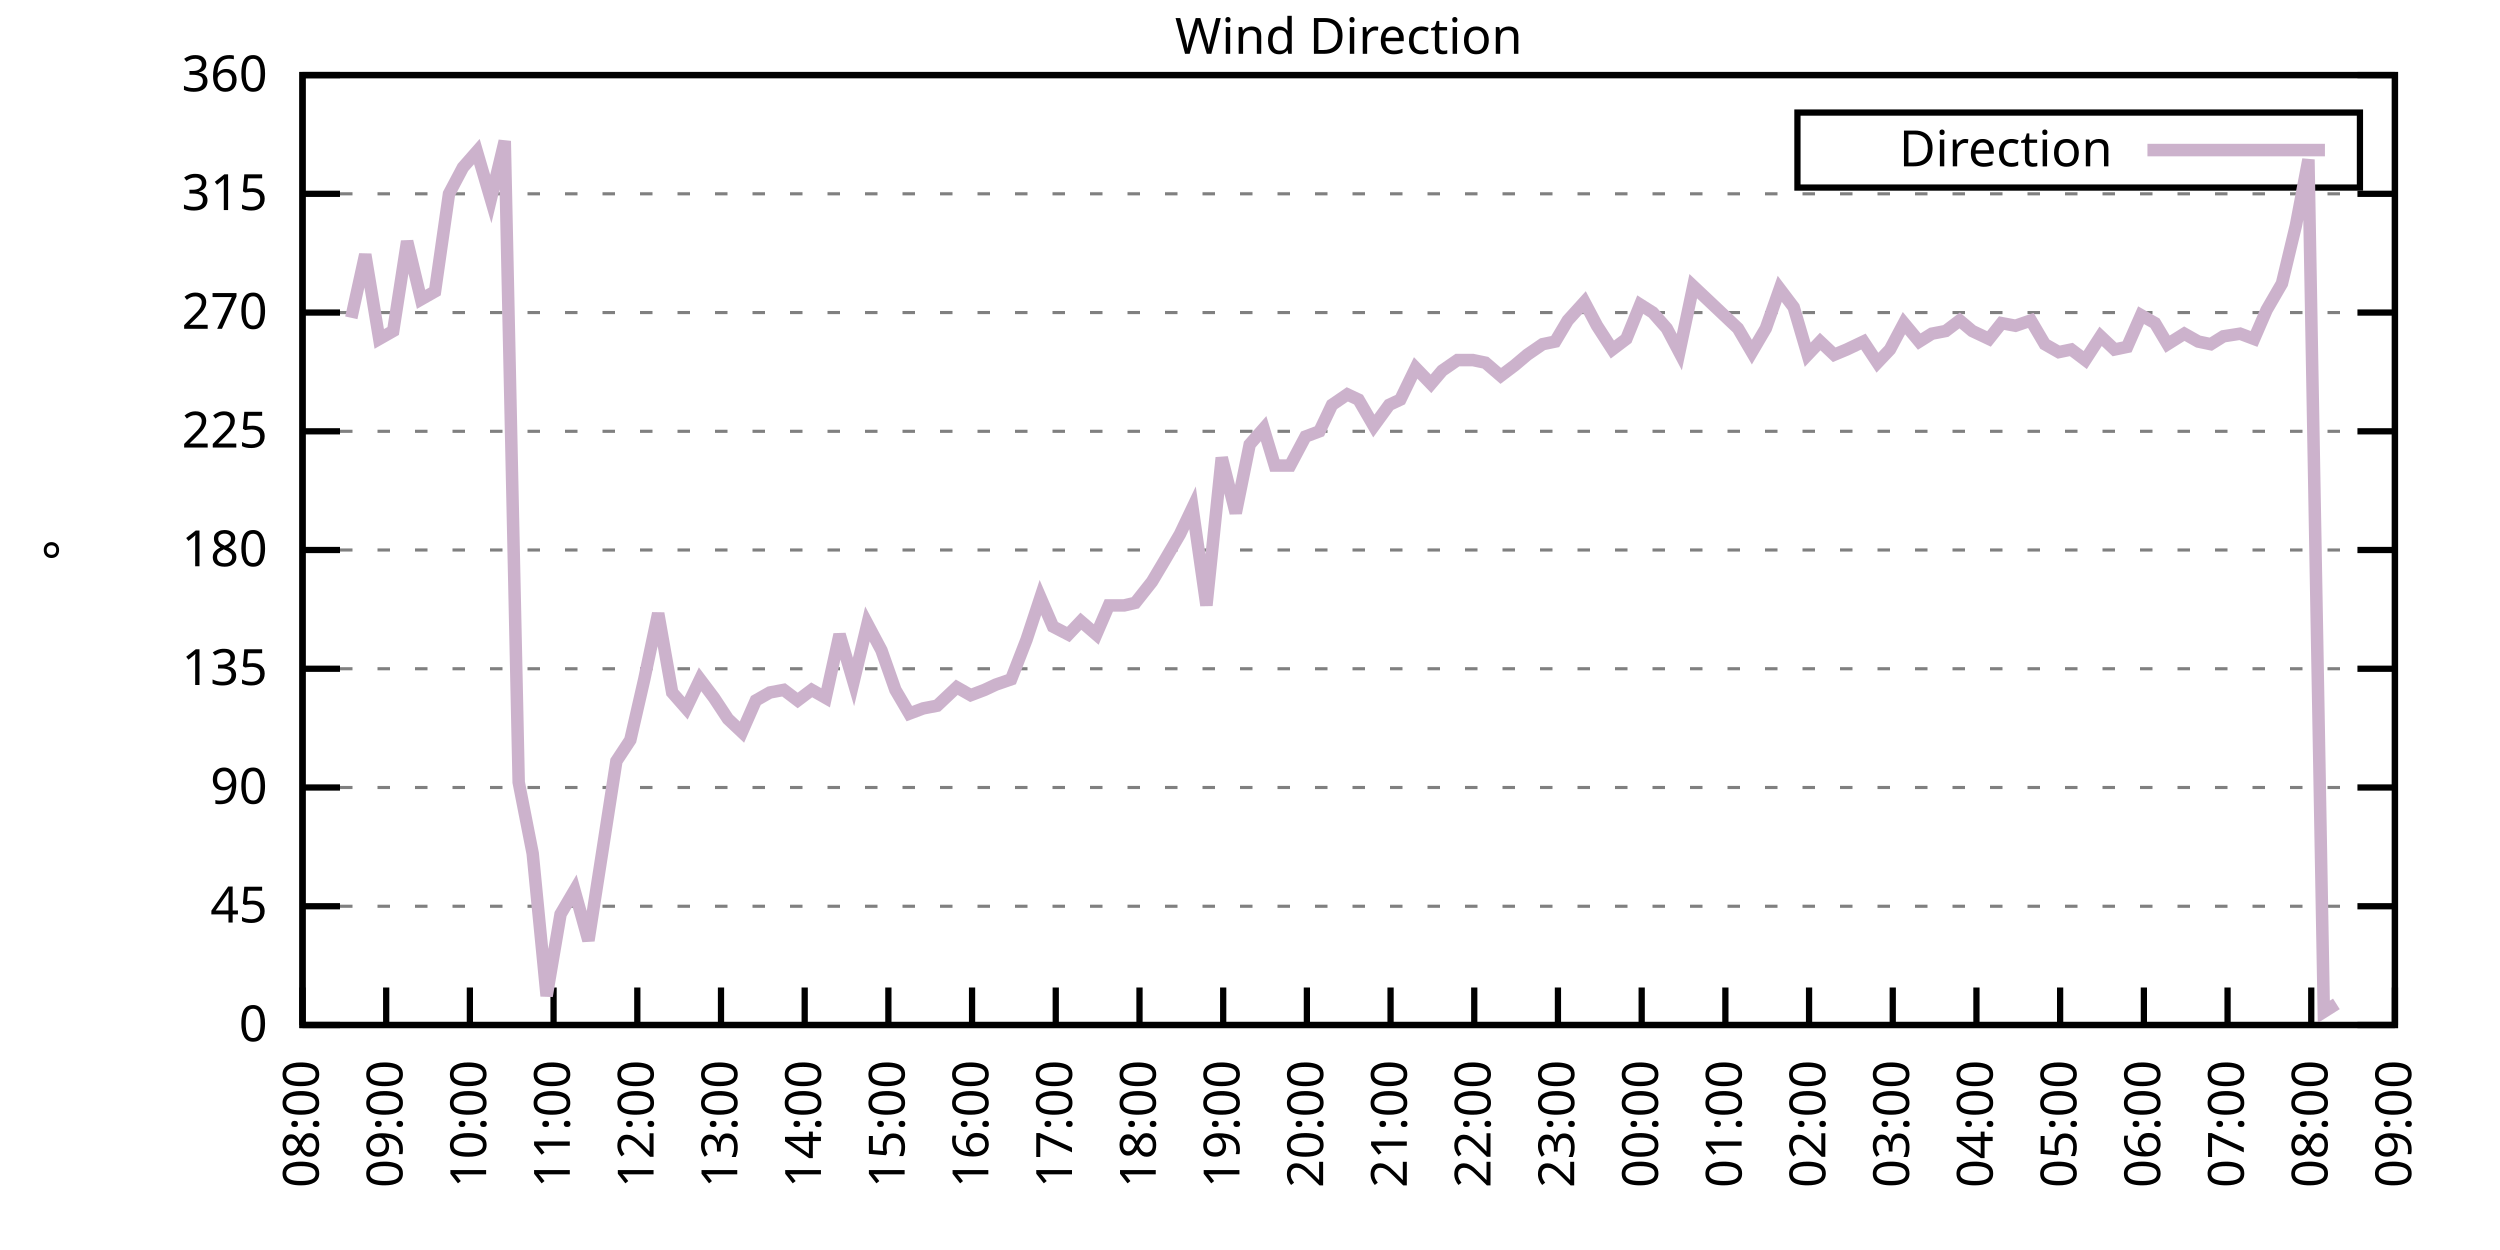
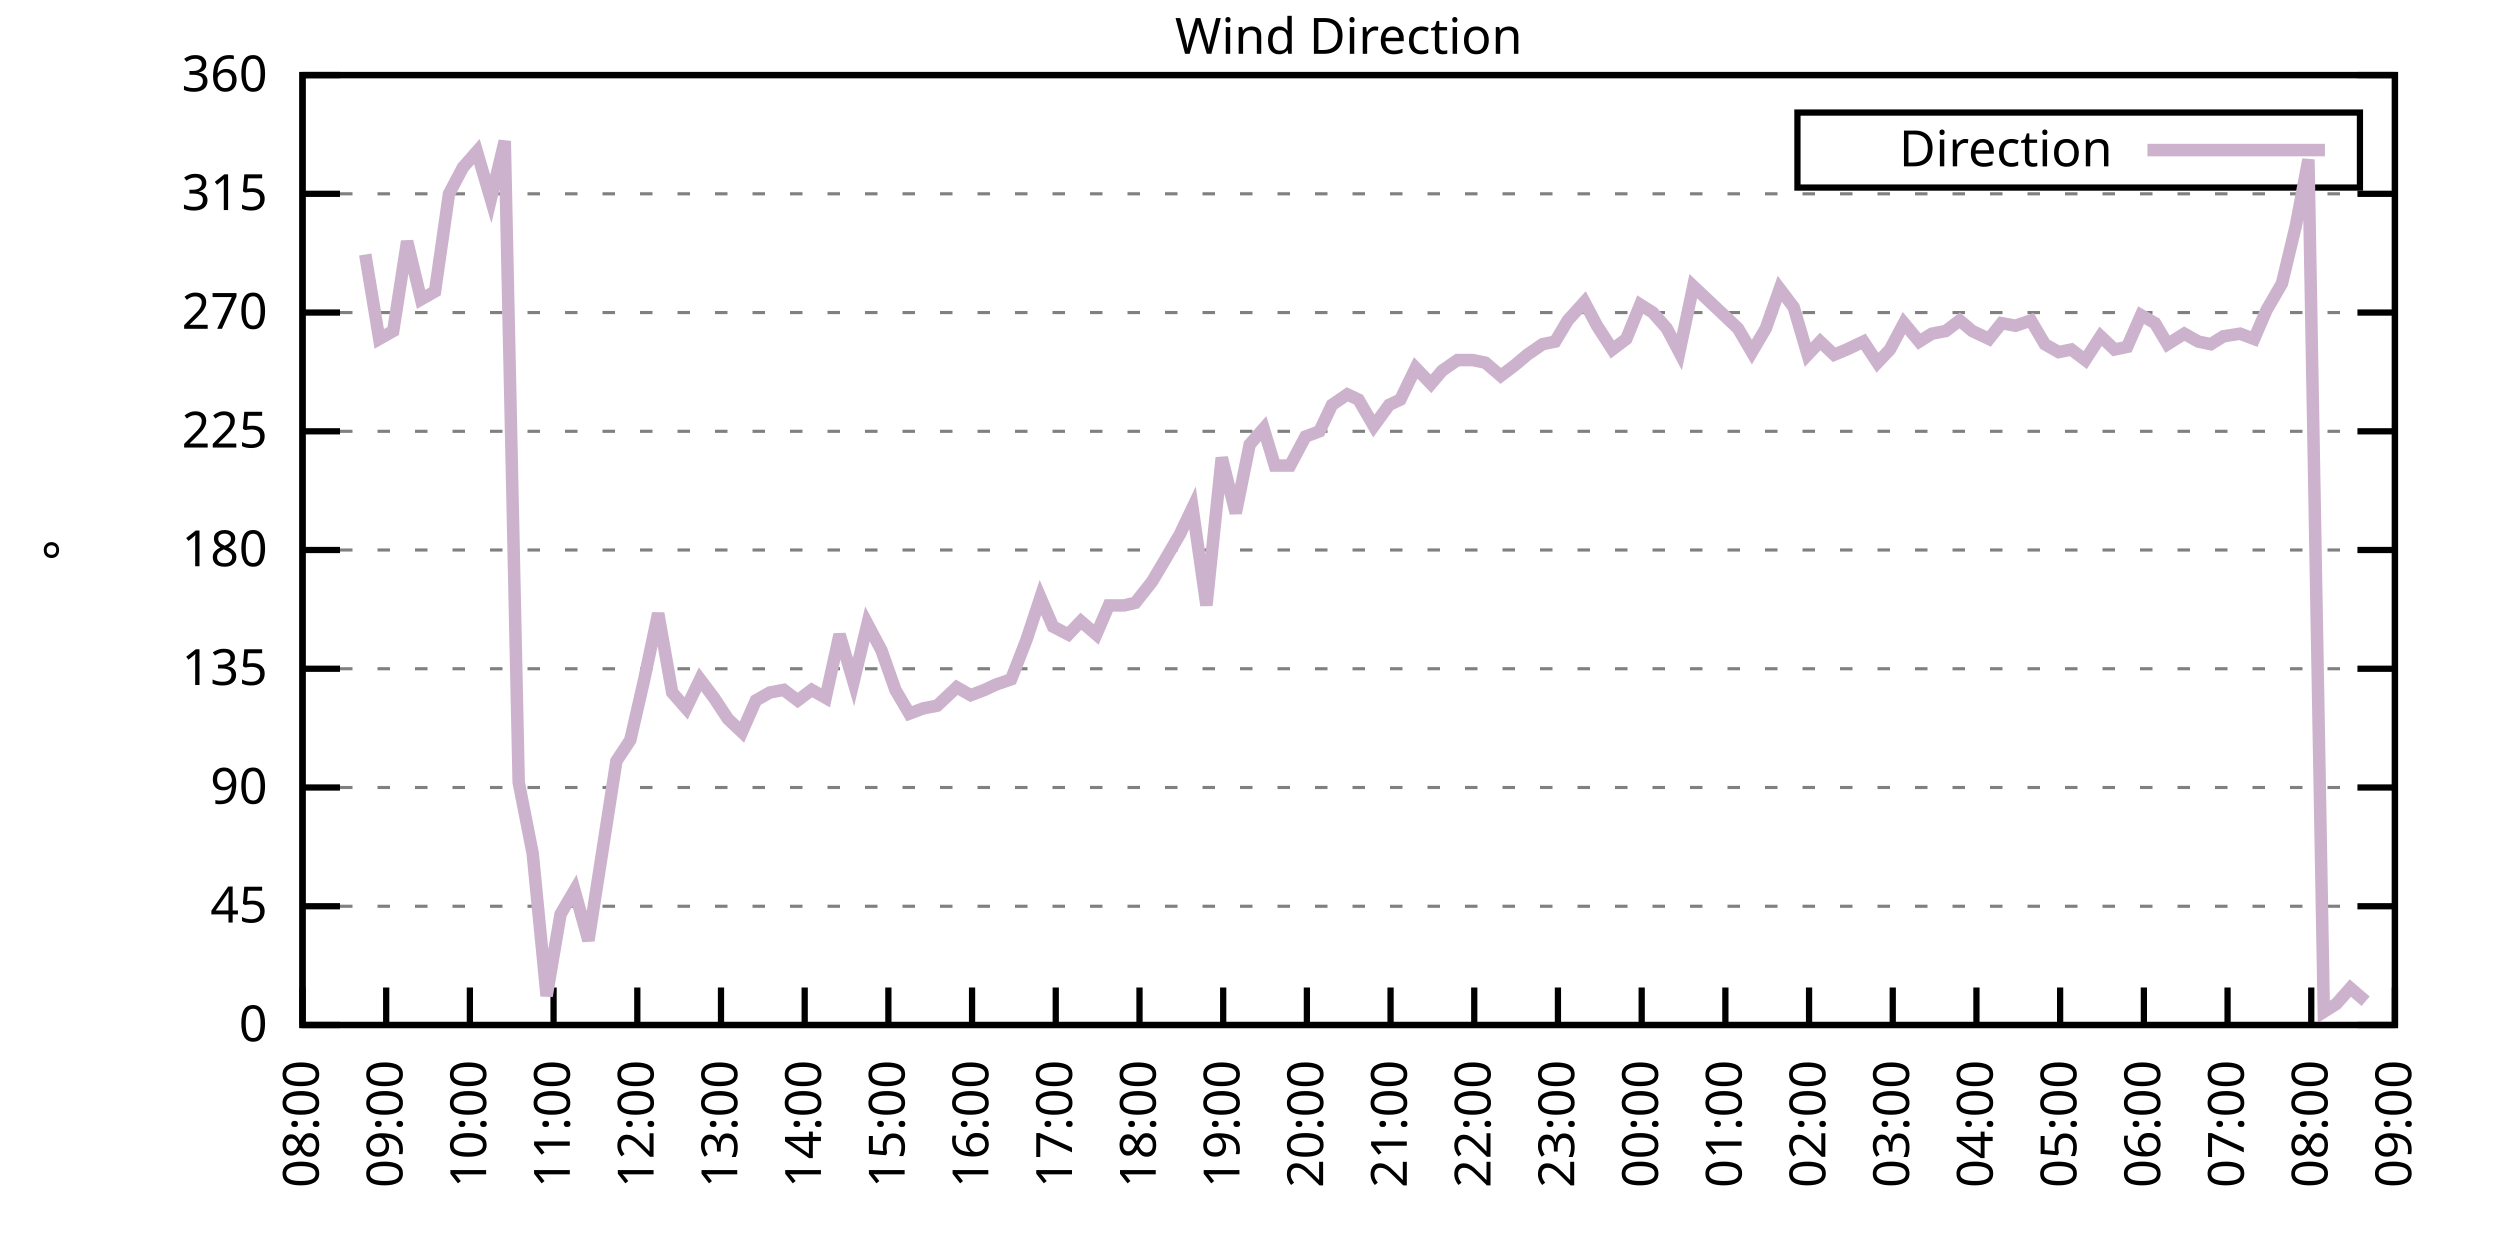
<svg xmlns="http://www.w3.org/2000/svg" xmlns:xlink="http://www.w3.org/1999/xlink" width="400" height="200" viewBox="0 0 400 200">
  <g id="gnuplot_canvas">
    <rect x="0" y="0" width="400" height="200" fill="none" />
    <defs>
      <circle id="gpDot" r="0.5" stroke-width="0.5" stroke="currentColor" />
      <path id="gpPt0" stroke-width="0.333" stroke="currentColor" d="M-1,0 h2 M0,-1 v2" />
      <path id="gpPt1" stroke-width="0.333" stroke="currentColor" d="M-1,-1 L1,1 M1,-1 L-1,1" />
      <path id="gpPt2" stroke-width="0.333" stroke="currentColor" d="M-1,0 L1,0 M0,-1 L0,1 M-1,-1 L1,1 M-1,1 L1,-1" />
      <rect id="gpPt3" stroke-width="0.333" stroke="currentColor" x="-1" y="-1" width="2" height="2" />
      <rect id="gpPt4" stroke-width="0.333" stroke="currentColor" fill="currentColor" x="-1" y="-1" width="2" height="2" />
      <circle id="gpPt5" stroke-width="0.333" stroke="currentColor" cx="0" cy="0" r="1" />
      <use xlink:href="#gpPt5" id="gpPt6" fill="currentColor" stroke="none" />
      <path id="gpPt7" stroke-width="0.333" stroke="currentColor" d="M0,-1.33 L-1.33,0.67 L1.33,0.67 z" />
      <use xlink:href="#gpPt7" id="gpPt8" fill="currentColor" stroke="none" />
      <use xlink:href="#gpPt7" id="gpPt9" stroke="currentColor" transform="rotate(180)" />
      <use xlink:href="#gpPt9" id="gpPt10" fill="currentColor" stroke="none" />
      <use xlink:href="#gpPt3" id="gpPt11" stroke="currentColor" transform="rotate(45)" />
      <use xlink:href="#gpPt11" id="gpPt12" fill="currentColor" stroke="none" />
      <path id="gpPt13" stroke-width="0.333" stroke="currentColor" d="M0,1.330 L1.265,0.411 L0.782,-1.067 L-0.782,-1.076 L-1.265,0.411 z" />
      <use xlink:href="#gpPt13" id="gpPt14" fill="currentColor" stroke="none" />
      <filter id="textbox" filterUnits="objectBoundingBox" x="0" y="0" height="1" width="1">
        <feFlood flood-color="white" flood-opacity="1" result="bgnd" />
        <feComposite in="SourceGraphic" in2="bgnd" operator="atop" />
      </filter>
      <filter id="greybox" filterUnits="objectBoundingBox" x="0" y="0" height="1" width="1">
        <feFlood flood-color="lightgrey" flood-opacity="1" result="grey" />
        <feComposite in="SourceGraphic" in2="grey" operator="atop" />
      </filter>
    </defs>
    <g fill="none" color="white" stroke="currentColor" stroke-width="1.00" stroke-linecap="butt" stroke-linejoin="miter">
</g>
    <g fill="none" color="black" stroke="currentColor" stroke-width="1.00" stroke-linecap="butt" stroke-linejoin="miter">
      <g stroke="none" shape-rendering="crispEdges">
        <polygon fill="rgb(255, 255, 255)" points="48.40,164.00 383.18,164.00 383.18,12.02 48.40,12.02 " />
      </g>
    </g>
    <g fill="none" color="black" stroke="currentColor" stroke-width="1.00" stroke-linecap="butt" stroke-linejoin="miter">
</g>
    <g fill="none" color="black" stroke="black" stroke-width="0.50" stroke-linecap="butt" stroke-linejoin="miter">
</g>
    <g fill="none" color="gray" stroke="currentColor" stroke-width="0.50" stroke-linecap="butt" stroke-linejoin="miter">
      <path stroke="gray" stroke-dasharray="2,4" class="gridline" d="M48.40,164.00 L383.19,164.00  " />
    </g>
    <g fill="none" color="gray" stroke="gray" stroke-width="1.00" stroke-linecap="butt" stroke-linejoin="miter">
</g>
    <g fill="none" color="black" stroke="currentColor" stroke-width="1.00" stroke-linecap="butt" stroke-linejoin="miter">
      <path stroke="black" d="M48.40,164.00 L54.40,164.00 M383.19,164.00 L377.19,164.00  " />
      <g transform="translate(42.80,166.60)" stroke="none" fill="black" font-family="Sans" font-size="8.00" text-anchor="end">
        <text>
          <tspan font-family="Sans"> 0</tspan>
        </text>
      </g>
    </g>
    <g fill="none" color="black" stroke="currentColor" stroke-width="1.00" stroke-linecap="butt" stroke-linejoin="miter">
</g>
    <g fill="none" color="black" stroke="black" stroke-width="0.50" stroke-linecap="butt" stroke-linejoin="miter">
</g>
    <g fill="none" color="gray" stroke="currentColor" stroke-width="0.50" stroke-linecap="butt" stroke-linejoin="miter">
      <path stroke="gray" stroke-dasharray="2,4" class="gridline" d="M48.40,145.00 L383.19,145.00  " />
    </g>
    <g fill="none" color="gray" stroke="gray" stroke-width="1.00" stroke-linecap="butt" stroke-linejoin="miter">
</g>
    <g fill="none" color="black" stroke="currentColor" stroke-width="1.00" stroke-linecap="butt" stroke-linejoin="miter">
      <path stroke="black" d="M48.40,145.00 L54.40,145.00 M383.19,145.00 L377.19,145.00  " />
      <g transform="translate(42.80,147.60)" stroke="none" fill="black" font-family="Sans" font-size="8.00" text-anchor="end">
        <text>
          <tspan font-family="Sans"> 45</tspan>
        </text>
      </g>
    </g>
    <g fill="none" color="black" stroke="currentColor" stroke-width="1.00" stroke-linecap="butt" stroke-linejoin="miter">
</g>
    <g fill="none" color="black" stroke="black" stroke-width="0.50" stroke-linecap="butt" stroke-linejoin="miter">
</g>
    <g fill="none" color="gray" stroke="currentColor" stroke-width="0.50" stroke-linecap="butt" stroke-linejoin="miter">
      <path stroke="gray" stroke-dasharray="2,4" class="gridline" d="M48.40,126.00 L383.19,126.00  " />
    </g>
    <g fill="none" color="gray" stroke="gray" stroke-width="1.00" stroke-linecap="butt" stroke-linejoin="miter">
</g>
    <g fill="none" color="black" stroke="currentColor" stroke-width="1.00" stroke-linecap="butt" stroke-linejoin="miter">
      <path stroke="black" d="M48.40,126.00 L54.40,126.00 M383.19,126.00 L377.19,126.00  " />
      <g transform="translate(42.80,128.60)" stroke="none" fill="black" font-family="Sans" font-size="8.00" text-anchor="end">
        <text>
          <tspan font-family="Sans"> 90</tspan>
        </text>
      </g>
    </g>
    <g fill="none" color="black" stroke="currentColor" stroke-width="1.00" stroke-linecap="butt" stroke-linejoin="miter">
</g>
    <g fill="none" color="black" stroke="black" stroke-width="0.50" stroke-linecap="butt" stroke-linejoin="miter">
</g>
    <g fill="none" color="gray" stroke="currentColor" stroke-width="0.50" stroke-linecap="butt" stroke-linejoin="miter">
      <path stroke="gray" stroke-dasharray="2,4" class="gridline" d="M48.40,107.00 L383.19,107.00  " />
    </g>
    <g fill="none" color="gray" stroke="gray" stroke-width="1.00" stroke-linecap="butt" stroke-linejoin="miter">
</g>
    <g fill="none" color="black" stroke="currentColor" stroke-width="1.00" stroke-linecap="butt" stroke-linejoin="miter">
      <path stroke="black" d="M48.40,107.00 L54.40,107.00 M383.19,107.00 L377.19,107.00  " />
      <g transform="translate(42.80,109.60)" stroke="none" fill="black" font-family="Sans" font-size="8.00" text-anchor="end">
        <text>
          <tspan font-family="Sans"> 135</tspan>
        </text>
      </g>
    </g>
    <g fill="none" color="black" stroke="currentColor" stroke-width="1.00" stroke-linecap="butt" stroke-linejoin="miter">
</g>
    <g fill="none" color="black" stroke="black" stroke-width="0.50" stroke-linecap="butt" stroke-linejoin="miter">
</g>
    <g fill="none" color="gray" stroke="currentColor" stroke-width="0.50" stroke-linecap="butt" stroke-linejoin="miter">
      <path stroke="gray" stroke-dasharray="2,4" class="gridline" d="M48.40,88.00 L383.19,88.00  " />
    </g>
    <g fill="none" color="gray" stroke="gray" stroke-width="1.00" stroke-linecap="butt" stroke-linejoin="miter">
</g>
    <g fill="none" color="black" stroke="currentColor" stroke-width="1.00" stroke-linecap="butt" stroke-linejoin="miter">
      <path stroke="black" d="M48.40,88.00 L54.40,88.00 M383.19,88.00 L377.19,88.00  " />
      <g transform="translate(42.80,90.60)" stroke="none" fill="black" font-family="Sans" font-size="8.00" text-anchor="end">
        <text>
          <tspan font-family="Sans"> 180</tspan>
        </text>
      </g>
    </g>
    <g fill="none" color="black" stroke="currentColor" stroke-width="1.00" stroke-linecap="butt" stroke-linejoin="miter">
</g>
    <g fill="none" color="black" stroke="black" stroke-width="0.50" stroke-linecap="butt" stroke-linejoin="miter">
</g>
    <g fill="none" color="gray" stroke="currentColor" stroke-width="0.50" stroke-linecap="butt" stroke-linejoin="miter">
      <path stroke="gray" stroke-dasharray="2,4" class="gridline" d="M48.40,69.01 L383.19,69.01  " />
    </g>
    <g fill="none" color="gray" stroke="gray" stroke-width="1.00" stroke-linecap="butt" stroke-linejoin="miter">
</g>
    <g fill="none" color="black" stroke="currentColor" stroke-width="1.00" stroke-linecap="butt" stroke-linejoin="miter">
      <path stroke="black" d="M48.40,69.01 L54.40,69.01 M383.19,69.01 L377.19,69.01  " />
      <g transform="translate(42.80,71.61)" stroke="none" fill="black" font-family="Sans" font-size="8.00" text-anchor="end">
        <text>
          <tspan font-family="Sans"> 225</tspan>
        </text>
      </g>
    </g>
    <g fill="none" color="black" stroke="currentColor" stroke-width="1.00" stroke-linecap="butt" stroke-linejoin="miter">
</g>
    <g fill="none" color="black" stroke="black" stroke-width="0.50" stroke-linecap="butt" stroke-linejoin="miter">
</g>
    <g fill="none" color="gray" stroke="currentColor" stroke-width="0.50" stroke-linecap="butt" stroke-linejoin="miter">
      <path stroke="gray" stroke-dasharray="2,4" class="gridline" d="M48.40,50.01 L383.19,50.01  " />
    </g>
    <g fill="none" color="gray" stroke="gray" stroke-width="1.00" stroke-linecap="butt" stroke-linejoin="miter">
</g>
    <g fill="none" color="black" stroke="currentColor" stroke-width="1.00" stroke-linecap="butt" stroke-linejoin="miter">
      <path stroke="black" d="M48.40,50.01 L54.40,50.01 M383.19,50.01 L377.19,50.01  " />
      <g transform="translate(42.80,52.61)" stroke="none" fill="black" font-family="Sans" font-size="8.00" text-anchor="end">
        <text>
          <tspan font-family="Sans"> 270</tspan>
        </text>
      </g>
    </g>
    <g fill="none" color="black" stroke="currentColor" stroke-width="1.00" stroke-linecap="butt" stroke-linejoin="miter">
</g>
    <g fill="none" color="black" stroke="black" stroke-width="0.50" stroke-linecap="butt" stroke-linejoin="miter">
</g>
    <g fill="none" color="gray" stroke="currentColor" stroke-width="0.50" stroke-linecap="butt" stroke-linejoin="miter">
      <path stroke="gray" stroke-dasharray="2,4" class="gridline" d="M48.40,31.01 L383.19,31.01  " />
    </g>
    <g fill="none" color="gray" stroke="gray" stroke-width="1.00" stroke-linecap="butt" stroke-linejoin="miter">
</g>
    <g fill="none" color="black" stroke="currentColor" stroke-width="1.00" stroke-linecap="butt" stroke-linejoin="miter">
      <path stroke="black" d="M48.40,31.01 L54.40,31.01 M383.19,31.01 L377.19,31.01  " />
      <g transform="translate(42.80,33.61)" stroke="none" fill="black" font-family="Sans" font-size="8.00" text-anchor="end">
        <text>
          <tspan font-family="Sans"> 315</tspan>
        </text>
      </g>
    </g>
    <g fill="none" color="black" stroke="currentColor" stroke-width="1.00" stroke-linecap="butt" stroke-linejoin="miter">
</g>
    <g fill="none" color="black" stroke="black" stroke-width="0.50" stroke-linecap="butt" stroke-linejoin="miter">
</g>
    <g fill="none" color="gray" stroke="currentColor" stroke-width="0.50" stroke-linecap="butt" stroke-linejoin="miter">
      <path stroke="gray" stroke-dasharray="2,4" class="gridline" d="M48.40,12.01 L383.19,12.01  " />
    </g>
    <g fill="none" color="gray" stroke="gray" stroke-width="1.00" stroke-linecap="butt" stroke-linejoin="miter">
</g>
    <g fill="none" color="black" stroke="currentColor" stroke-width="1.00" stroke-linecap="butt" stroke-linejoin="miter">
      <path stroke="black" d="M48.40,12.01 L54.40,12.01 M383.19,12.01 L377.19,12.01  " />
      <g transform="translate(42.80,14.61)" stroke="none" fill="black" font-family="Sans" font-size="8.00" text-anchor="end">
        <text>
          <tspan font-family="Sans"> 360</tspan>
        </text>
      </g>
    </g>
    <g fill="none" color="black" stroke="currentColor" stroke-width="1.00" stroke-linecap="butt" stroke-linejoin="miter">
      <path stroke="black" d="M48.40,164.00 L48.40,158.00  " />
      <g transform="translate(51.00,169.60) rotate(270.00)" stroke="none" fill="black" font-family="Sans" font-size="8.00" text-anchor="end">
        <text>
          <tspan font-family="Sans">08:00</tspan>
        </text>
      </g>
    </g>
    <g fill="none" color="black" stroke="currentColor" stroke-width="1.00" stroke-linecap="butt" stroke-linejoin="miter">
      <path stroke="black" d="M61.79,164.00 L61.79,158.00  " />
      <g transform="translate(64.39,169.60) rotate(270.00)" stroke="none" fill="black" font-family="Sans" font-size="8.00" text-anchor="end">
        <text>
          <tspan font-family="Sans">09:00</tspan>
        </text>
      </g>
    </g>
    <g fill="none" color="black" stroke="currentColor" stroke-width="1.00" stroke-linecap="butt" stroke-linejoin="miter">
      <path stroke="black" d="M75.18,164.00 L75.18,158.00  " />
      <g transform="translate(77.78,169.60) rotate(270.00)" stroke="none" fill="black" font-family="Sans" font-size="8.00" text-anchor="end">
        <text>
          <tspan font-family="Sans">10:00</tspan>
        </text>
      </g>
    </g>
    <g fill="none" color="black" stroke="currentColor" stroke-width="1.00" stroke-linecap="butt" stroke-linejoin="miter">
      <path stroke="black" d="M88.57,164.00 L88.57,158.00  " />
      <g transform="translate(91.17,169.60) rotate(270.00)" stroke="none" fill="black" font-family="Sans" font-size="8.00" text-anchor="end">
        <text>
          <tspan font-family="Sans">11:00</tspan>
        </text>
      </g>
    </g>
    <g fill="none" color="black" stroke="currentColor" stroke-width="1.00" stroke-linecap="butt" stroke-linejoin="miter">
      <path stroke="black" d="M101.97,164.00 L101.97,158.00  " />
      <g transform="translate(104.57,169.60) rotate(270.00)" stroke="none" fill="black" font-family="Sans" font-size="8.00" text-anchor="end">
        <text>
          <tspan font-family="Sans">12:00</tspan>
        </text>
      </g>
    </g>
    <g fill="none" color="black" stroke="currentColor" stroke-width="1.00" stroke-linecap="butt" stroke-linejoin="miter">
      <path stroke="black" d="M115.36,164.00 L115.36,158.00  " />
      <g transform="translate(117.96,169.60) rotate(270.00)" stroke="none" fill="black" font-family="Sans" font-size="8.00" text-anchor="end">
        <text>
          <tspan font-family="Sans">13:00</tspan>
        </text>
      </g>
    </g>
    <g fill="none" color="black" stroke="currentColor" stroke-width="1.00" stroke-linecap="butt" stroke-linejoin="miter">
      <path stroke="black" d="M128.75,164.00 L128.75,158.00  " />
      <g transform="translate(131.35,169.60) rotate(270.00)" stroke="none" fill="black" font-family="Sans" font-size="8.00" text-anchor="end">
        <text>
          <tspan font-family="Sans">14:00</tspan>
        </text>
      </g>
    </g>
    <g fill="none" color="black" stroke="currentColor" stroke-width="1.00" stroke-linecap="butt" stroke-linejoin="miter">
      <path stroke="black" d="M142.14,164.00 L142.14,158.00  " />
      <g transform="translate(144.74,169.60) rotate(270.00)" stroke="none" fill="black" font-family="Sans" font-size="8.00" text-anchor="end">
        <text>
          <tspan font-family="Sans">15:00</tspan>
        </text>
      </g>
    </g>
    <g fill="none" color="black" stroke="currentColor" stroke-width="1.00" stroke-linecap="butt" stroke-linejoin="miter">
      <path stroke="black" d="M155.53,164.00 L155.53,158.00  " />
      <g transform="translate(158.13,169.60) rotate(270.00)" stroke="none" fill="black" font-family="Sans" font-size="8.00" text-anchor="end">
        <text>
          <tspan font-family="Sans">16:00</tspan>
        </text>
      </g>
    </g>
    <g fill="none" color="black" stroke="currentColor" stroke-width="1.00" stroke-linecap="butt" stroke-linejoin="miter">
      <path stroke="black" d="M168.92,164.00 L168.92,158.00  " />
      <g transform="translate(171.52,169.60) rotate(270.00)" stroke="none" fill="black" font-family="Sans" font-size="8.00" text-anchor="end">
        <text>
          <tspan font-family="Sans">17:00</tspan>
        </text>
      </g>
    </g>
    <g fill="none" color="black" stroke="currentColor" stroke-width="1.00" stroke-linecap="butt" stroke-linejoin="miter">
      <path stroke="black" d="M182.32,164.00 L182.32,158.00  " />
      <g transform="translate(184.92,169.60) rotate(270.00)" stroke="none" fill="black" font-family="Sans" font-size="8.00" text-anchor="end">
        <text>
          <tspan font-family="Sans">18:00</tspan>
        </text>
      </g>
    </g>
    <g fill="none" color="black" stroke="currentColor" stroke-width="1.00" stroke-linecap="butt" stroke-linejoin="miter">
      <path stroke="black" d="M195.71,164.00 L195.71,158.00  " />
      <g transform="translate(198.31,169.60) rotate(270.00)" stroke="none" fill="black" font-family="Sans" font-size="8.00" text-anchor="end">
        <text>
          <tspan font-family="Sans">19:00</tspan>
        </text>
      </g>
    </g>
    <g fill="none" color="black" stroke="currentColor" stroke-width="1.00" stroke-linecap="butt" stroke-linejoin="miter">
      <path stroke="black" d="M209.10,164.00 L209.10,158.00  " />
      <g transform="translate(211.70,169.60) rotate(270.00)" stroke="none" fill="black" font-family="Sans" font-size="8.00" text-anchor="end">
        <text>
          <tspan font-family="Sans">20:00</tspan>
        </text>
      </g>
    </g>
    <g fill="none" color="black" stroke="currentColor" stroke-width="1.00" stroke-linecap="butt" stroke-linejoin="miter">
      <path stroke="black" d="M222.49,164.00 L222.49,158.00  " />
      <g transform="translate(225.09,169.60) rotate(270.00)" stroke="none" fill="black" font-family="Sans" font-size="8.00" text-anchor="end">
        <text>
          <tspan font-family="Sans">21:00</tspan>
        </text>
      </g>
    </g>
    <g fill="none" color="black" stroke="currentColor" stroke-width="1.00" stroke-linecap="butt" stroke-linejoin="miter">
      <path stroke="black" d="M235.88,164.00 L235.88,158.00  " />
      <g transform="translate(238.48,169.60) rotate(270.00)" stroke="none" fill="black" font-family="Sans" font-size="8.00" text-anchor="end">
        <text>
          <tspan font-family="Sans">22:00</tspan>
        </text>
      </g>
    </g>
    <g fill="none" color="black" stroke="currentColor" stroke-width="1.00" stroke-linecap="butt" stroke-linejoin="miter">
      <path stroke="black" d="M249.27,164.00 L249.27,158.00  " />
      <g transform="translate(251.87,169.60) rotate(270.00)" stroke="none" fill="black" font-family="Sans" font-size="8.00" text-anchor="end">
        <text>
          <tspan font-family="Sans">23:00</tspan>
        </text>
      </g>
    </g>
    <g fill="none" color="black" stroke="currentColor" stroke-width="1.00" stroke-linecap="butt" stroke-linejoin="miter">
      <path stroke="black" d="M262.67,164.00 L262.67,158.00  " />
      <g transform="translate(265.27,169.60) rotate(270.00)" stroke="none" fill="black" font-family="Sans" font-size="8.00" text-anchor="end">
        <text>
          <tspan font-family="Sans">00:00</tspan>
        </text>
      </g>
    </g>
    <g fill="none" color="black" stroke="currentColor" stroke-width="1.00" stroke-linecap="butt" stroke-linejoin="miter">
      <path stroke="black" d="M276.06,164.00 L276.06,158.00  " />
      <g transform="translate(278.66,169.60) rotate(270.00)" stroke="none" fill="black" font-family="Sans" font-size="8.00" text-anchor="end">
        <text>
          <tspan font-family="Sans">01:00</tspan>
        </text>
      </g>
    </g>
    <g fill="none" color="black" stroke="currentColor" stroke-width="1.00" stroke-linecap="butt" stroke-linejoin="miter">
      <path stroke="black" d="M289.45,164.00 L289.45,158.00  " />
      <g transform="translate(292.05,169.60) rotate(270.00)" stroke="none" fill="black" font-family="Sans" font-size="8.00" text-anchor="end">
        <text>
          <tspan font-family="Sans">02:00</tspan>
        </text>
      </g>
    </g>
    <g fill="none" color="black" stroke="currentColor" stroke-width="1.00" stroke-linecap="butt" stroke-linejoin="miter">
      <path stroke="black" d="M302.84,164.00 L302.84,158.00  " />
      <g transform="translate(305.44,169.60) rotate(270.00)" stroke="none" fill="black" font-family="Sans" font-size="8.00" text-anchor="end">
        <text>
          <tspan font-family="Sans">03:00</tspan>
        </text>
      </g>
    </g>
    <g fill="none" color="black" stroke="currentColor" stroke-width="1.00" stroke-linecap="butt" stroke-linejoin="miter">
      <path stroke="black" d="M316.23,164.00 L316.23,158.00  " />
      <g transform="translate(318.83,169.60) rotate(270.00)" stroke="none" fill="black" font-family="Sans" font-size="8.00" text-anchor="end">
        <text>
          <tspan font-family="Sans">04:00</tspan>
        </text>
      </g>
    </g>
    <g fill="none" color="black" stroke="currentColor" stroke-width="1.00" stroke-linecap="butt" stroke-linejoin="miter">
      <path stroke="black" d="M329.62,164.00 L329.62,158.00  " />
      <g transform="translate(332.22,169.60) rotate(270.00)" stroke="none" fill="black" font-family="Sans" font-size="8.00" text-anchor="end">
        <text>
          <tspan font-family="Sans">05:00</tspan>
        </text>
      </g>
    </g>
    <g fill="none" color="black" stroke="currentColor" stroke-width="1.00" stroke-linecap="butt" stroke-linejoin="miter">
      <path stroke="black" d="M343.02,164.00 L343.02,158.00  " />
      <g transform="translate(345.62,169.60) rotate(270.00)" stroke="none" fill="black" font-family="Sans" font-size="8.00" text-anchor="end">
        <text>
          <tspan font-family="Sans">06:00</tspan>
        </text>
      </g>
    </g>
    <g fill="none" color="black" stroke="currentColor" stroke-width="1.00" stroke-linecap="butt" stroke-linejoin="miter">
      <path stroke="black" d="M356.41,164.00 L356.41,158.00  " />
      <g transform="translate(359.01,169.60) rotate(270.00)" stroke="none" fill="black" font-family="Sans" font-size="8.00" text-anchor="end">
        <text>
          <tspan font-family="Sans">07:00</tspan>
        </text>
      </g>
    </g>
    <g fill="none" color="black" stroke="currentColor" stroke-width="1.00" stroke-linecap="butt" stroke-linejoin="miter">
      <path stroke="black" d="M369.80,164.00 L369.80,158.00  " />
      <g transform="translate(372.40,169.60) rotate(270.00)" stroke="none" fill="black" font-family="Sans" font-size="8.00" text-anchor="end">
        <text>
          <tspan font-family="Sans">08:00</tspan>
        </text>
      </g>
    </g>
    <g fill="none" color="black" stroke="currentColor" stroke-width="1.00" stroke-linecap="butt" stroke-linejoin="miter">
      <path stroke="black" d="M383.19,164.00 L383.19,158.00  " />
      <g transform="translate(385.79,169.60) rotate(270.00)" stroke="none" fill="black" font-family="Sans" font-size="8.00" text-anchor="end">
        <text>
          <tspan font-family="Sans">09:00</tspan>
        </text>
      </g>
    </g>
    <g fill="none" color="black" stroke="currentColor" stroke-width="1.00" stroke-linecap="butt" stroke-linejoin="miter">
</g>
    <g fill="none" color="black" stroke="currentColor" stroke-width="1.00" stroke-linecap="butt" stroke-linejoin="miter">
      <path stroke="black" d="M48.40,12.01 L48.40,164.00 L383.19,164.00 L383.19,12.01 L48.40,12.01 Z  " />
    </g>
    <g fill="none" color="black" stroke="currentColor" stroke-width="1.00" stroke-linecap="butt" stroke-linejoin="miter">
</g>
    <g fill="none" color="black" stroke="currentColor" stroke-width="1.00" stroke-linecap="butt" stroke-linejoin="miter">
      <path stroke="black" d="M287.59,30.01 L287.59,18.01 L377.59,18.01 L377.59,30.01 L287.59,30.01 Z  " />
    </g>
    <g id="Wind_direction_plot_1">
      <g fill="none" color="white" stroke="black" stroke-width="2.00" stroke-linecap="butt" stroke-linejoin="miter">
</g>
      <g fill="none" color="black" stroke="currentColor" stroke-width="2.00" stroke-linecap="butt" stroke-linejoin="miter">
        <g transform="translate(337.99,26.61)" stroke="none" fill="black" font-family="Sans" font-size="8.00" text-anchor="end">
          <text>
            <tspan font-family="Sans">Direction</tspan>
          </text>
        </g>
      </g>
      <g fill="none" color="black" stroke="currentColor" stroke-width="2.00" stroke-linecap="butt" stroke-linejoin="miter">
-         <path stroke="rgb(204, 178, 204)" d="M343.59,24.01 L371.99,24.01 M56.21,50.85 L58.44,40.72 L60.68,54.23 L62.91,52.96 L65.14,38.61 L67.37,47.90   L69.60,46.63 L71.84,31.01 L74.07,26.79 L76.30,24.25 L78.53,31.85 L80.76,22.56 L82.99,125.16 L85.23,136.56   L87.46,159.36 L89.69,146.27 L91.92,142.47 L94.15,150.49 L96.39,136.14 L98.62,121.78 L100.85,118.40 L103.08,108.69   L105.31,98.14 L107.55,110.80 L109.78,113.34 L112.01,108.69 L114.24,111.65 L116.47,115.03 L118.71,117.14 L120.94,112.07   L123.17,110.80 L125.40,110.38 L127.63,112.07 L129.87,110.38 L132.10,111.65 L134.33,101.52 L136.56,109.11 L138.79,99.83   L141.03,104.05 L143.26,110.38 L145.49,114.18 L147.72,113.34 L149.95,112.91 L150.40,112.49 L153.08,109.96 L155.31,111.23   L157.54,110.38 L159.33,109.54 L161.78,108.69 L164.24,102.36 L166.47,95.60 L168.48,100.25 L170.93,101.52 L172.94,99.40   L175.40,101.52 L177.41,96.87 L179.86,96.87 L181.65,96.45 L184.32,93.07 L186.33,89.69 L188.79,85.47 L190.80,81.25   L193.03,96.87 L195.48,73.23 L197.72,82.09 L199.95,71.12 L202.18,68.58 L203.97,74.49 L206.42,74.49 L208.88,69.85   L211.11,69.01 L213.12,64.78 L215.57,63.10 L217.36,63.94 L219.81,68.16 L222.27,64.78 L224.05,63.94 L226.51,58.87   L228.96,61.41 L230.75,59.30 L233.20,57.61 L235.66,57.61 L237.67,58.03 L240.12,60.14 L242.36,58.45 L244.36,56.76   L246.82,55.07 L248.83,54.65 L250.84,51.27 L253.51,48.32 L255.52,52.12 L257.98,55.92 L260.21,54.23 L262.44,48.74   L264.45,50.01 L266.68,52.54 L268.69,56.34 L270.92,45.79 L273.16,47.90 L278.07,52.54 L280.30,56.34 L282.53,52.54   L284.76,46.21 L286.99,49.16 L289.23,56.76 L291.23,54.65 L293.47,56.76 L295.48,55.92 L298.15,54.65 L300.39,58.03   L302.39,55.92 L304.63,51.70 L307.08,54.65 L309.09,53.39 L311.32,52.96 L313.55,51.27 L315.56,52.96 L318.24,54.23   L320.25,51.70 L322.48,52.12 L324.94,51.27 L327.17,55.07 L329.40,56.34 L331.41,55.92 L333.64,57.61 L336.10,53.81   L338.33,55.92 L340.34,55.50 L342.57,50.43 L344.80,51.70 L346.81,55.07 L349.49,53.39 L351.72,54.65 L353.73,55.07   L355.74,53.81 L358.42,53.39 L360.65,54.23 L362.66,49.59 L365.11,45.36 L367.34,36.08 L369.35,25.52 L371.81,161.89   L373.82,160.62  " />
+         <path stroke="rgb(204, 178, 204)" d="M343.59,24.01 L371.99,24.01 M58.44,40.72 L60.68,54.23 L62.91,52.96 L65.14,38.61 L67.37,47.90 L69.60,46.63   L71.84,31.01 L74.07,26.79 L76.30,24.25 L78.53,31.85 L80.76,22.56 L82.99,125.16 L85.23,136.56 L87.46,159.36   L89.69,146.27 L91.92,142.47 L94.15,150.49 L96.39,136.14 L98.62,121.78 L100.85,118.40 L103.08,108.69 L105.31,98.14   L107.55,110.80 L109.78,113.34 L112.01,108.69 L114.24,111.65 L116.47,115.03 L118.71,117.14 L120.94,112.07 L123.17,110.80   L125.40,110.38 L127.63,112.07 L129.87,110.38 L132.10,111.65 L134.33,101.52 L136.56,109.11 L138.79,99.83 L141.03,104.05   L143.26,110.38 L145.49,114.18 L147.72,113.34 L149.95,112.91 L150.40,112.49 L153.08,109.96 L155.31,111.23 L157.54,110.38   L159.33,109.54 L161.78,108.69 L164.24,102.36 L166.47,95.60 L168.48,100.25 L170.93,101.52 L172.94,99.40 L175.40,101.52   L177.41,96.87 L179.86,96.87 L181.65,96.45 L184.32,93.07 L186.33,89.69 L188.79,85.47 L190.80,81.25 L193.03,96.87   L195.48,73.23 L197.72,82.09 L199.95,71.12 L202.18,68.58 L203.97,74.49 L206.42,74.49 L208.88,69.85 L211.11,69.01   L213.12,64.78 L215.57,63.10 L217.36,63.94 L219.81,68.16 L222.27,64.78 L224.05,63.94 L226.51,58.87 L228.96,61.41   L230.75,59.30 L233.20,57.61 L235.66,57.61 L237.67,58.03 L240.12,60.14 L242.36,58.45 L244.36,56.76 L246.82,55.07   L248.83,54.65 L250.84,51.27 L253.51,48.32 L255.52,52.12 L257.98,55.92 L260.21,54.23 L262.44,48.74 L264.45,50.01   L266.68,52.54 L268.69,56.34 L270.92,45.79 L273.16,47.90 L278.07,52.54 L280.30,56.34 L282.53,52.54 L284.76,46.21   L286.99,49.16 L289.23,56.76 L291.23,54.65 L293.47,56.76 L295.48,55.92 L298.15,54.65 L300.39,58.03 L302.39,55.92   L304.63,51.70 L307.08,54.65 L309.09,53.39 L311.32,52.96 L313.55,51.27 L315.56,52.96 L318.24,54.23 L320.25,51.70   L322.48,52.12 L324.94,51.27 L327.17,55.07 L329.40,56.34 L331.41,55.92 L333.64,57.61 L336.10,53.81 L338.33,55.92   L340.34,55.50 L342.57,50.43 L344.80,51.70 L346.81,55.07 L349.49,53.39 L351.72,54.65 L353.73,55.07 L355.74,53.81   L358.42,53.39 L360.65,54.23 L362.66,49.59 L365.11,45.36 L367.34,36.08 L369.35,25.52 L371.81,161.89 L373.82,160.62   L376.05,158.09 L378.50,160.20  " />
      </g>
    </g>
    <g fill="none" color="black" stroke="currentColor" stroke-width="2.00" stroke-linecap="butt" stroke-linejoin="miter">
</g>
    <g fill="none" color="black" stroke="black" stroke-width="1.00" stroke-linecap="butt" stroke-linejoin="miter">
</g>
    <g fill="none" color="black" stroke="currentColor" stroke-width="1.00" stroke-linecap="butt" stroke-linejoin="miter">
      <path stroke="black" d="M48.40,12.01 L48.40,164.00 L383.19,164.00 L383.19,12.01 L48.40,12.01 Z  " />
      <g transform="translate(12.80,88.01) rotate(270.00)" stroke="none" fill="black" font-family="Sans" font-size="8.00" text-anchor="middle">
        <text>
          <tspan font-family="Sans">°</tspan>
        </text>
      </g>
    </g>
    <g fill="none" color="black" stroke="currentColor" stroke-width="1.00" stroke-linecap="butt" stroke-linejoin="miter">
</g>
    <g fill="none" color="black" stroke="currentColor" stroke-width="1.00" stroke-linecap="butt" stroke-linejoin="miter">
      <g transform="translate(215.79,8.61)" stroke="none" fill="black" font-family="Sans" font-size="8.00" text-anchor="middle">
        <text>
          <tspan font-family="Sans">Wind Direction</tspan>
        </text>
      </g>
    </g>
    <g fill="none" color="black" stroke="currentColor" stroke-width="1.00" stroke-linecap="butt" stroke-linejoin="miter">
</g>
  </g>
</svg>
